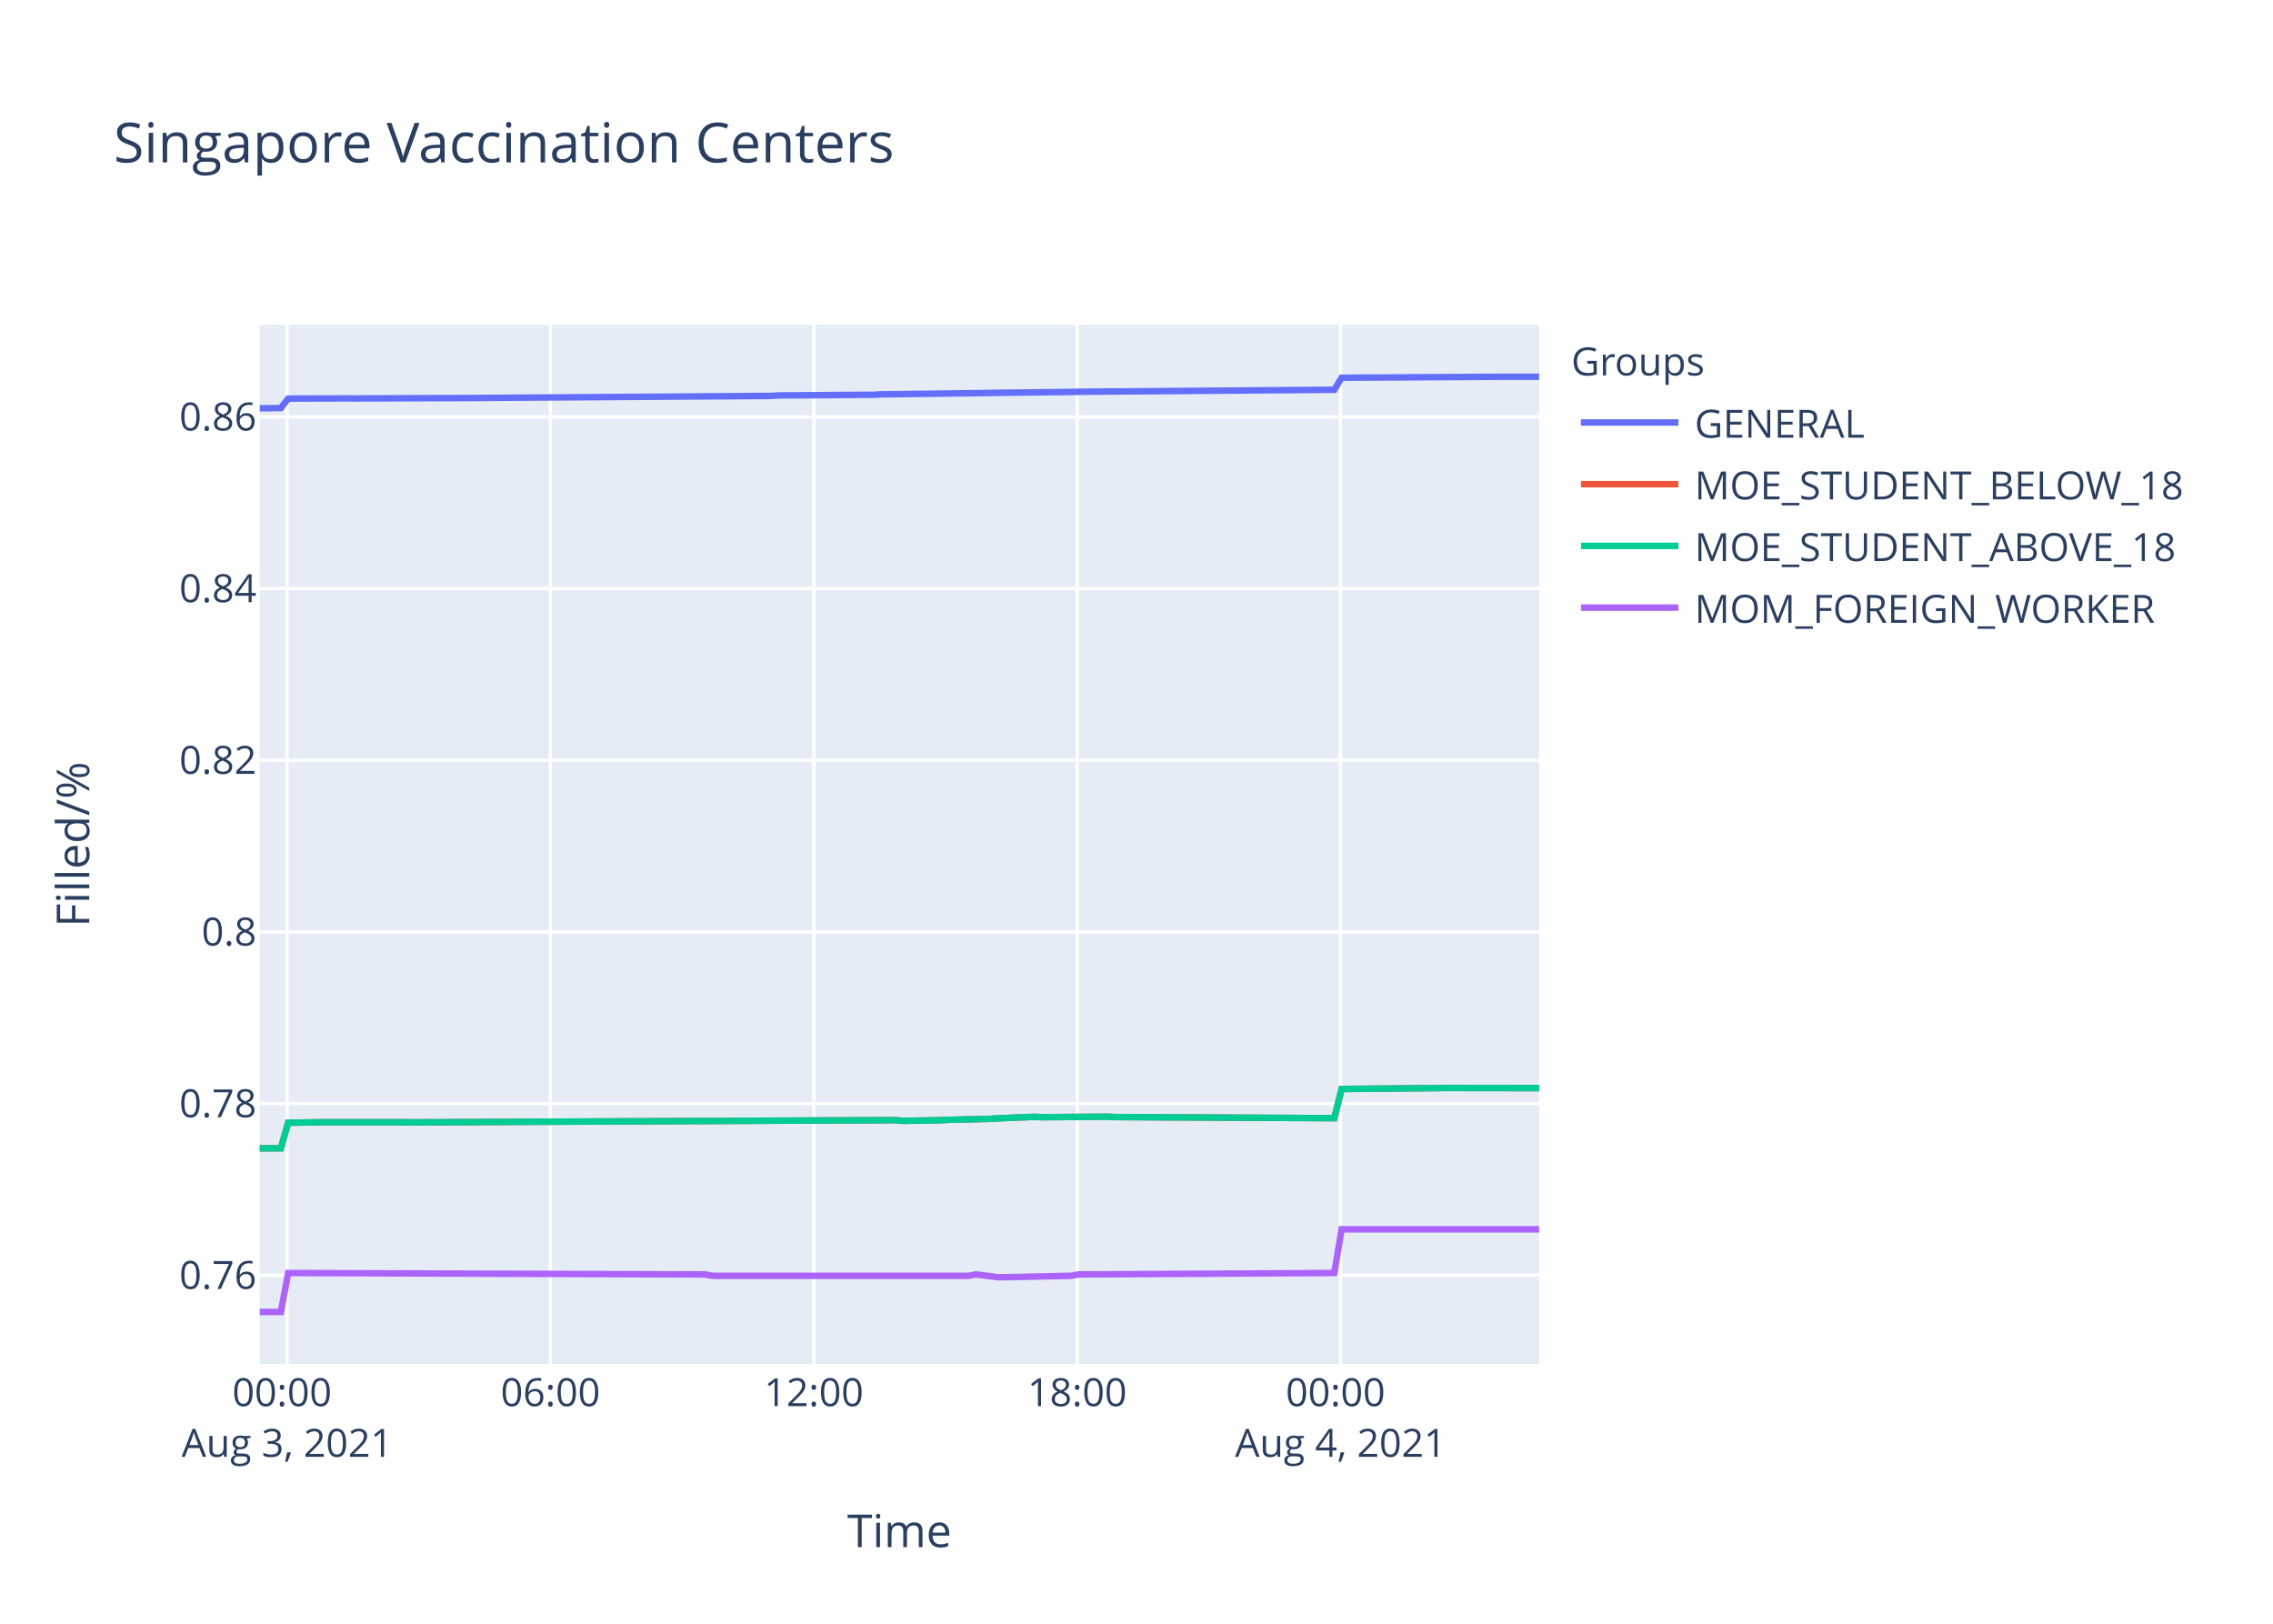
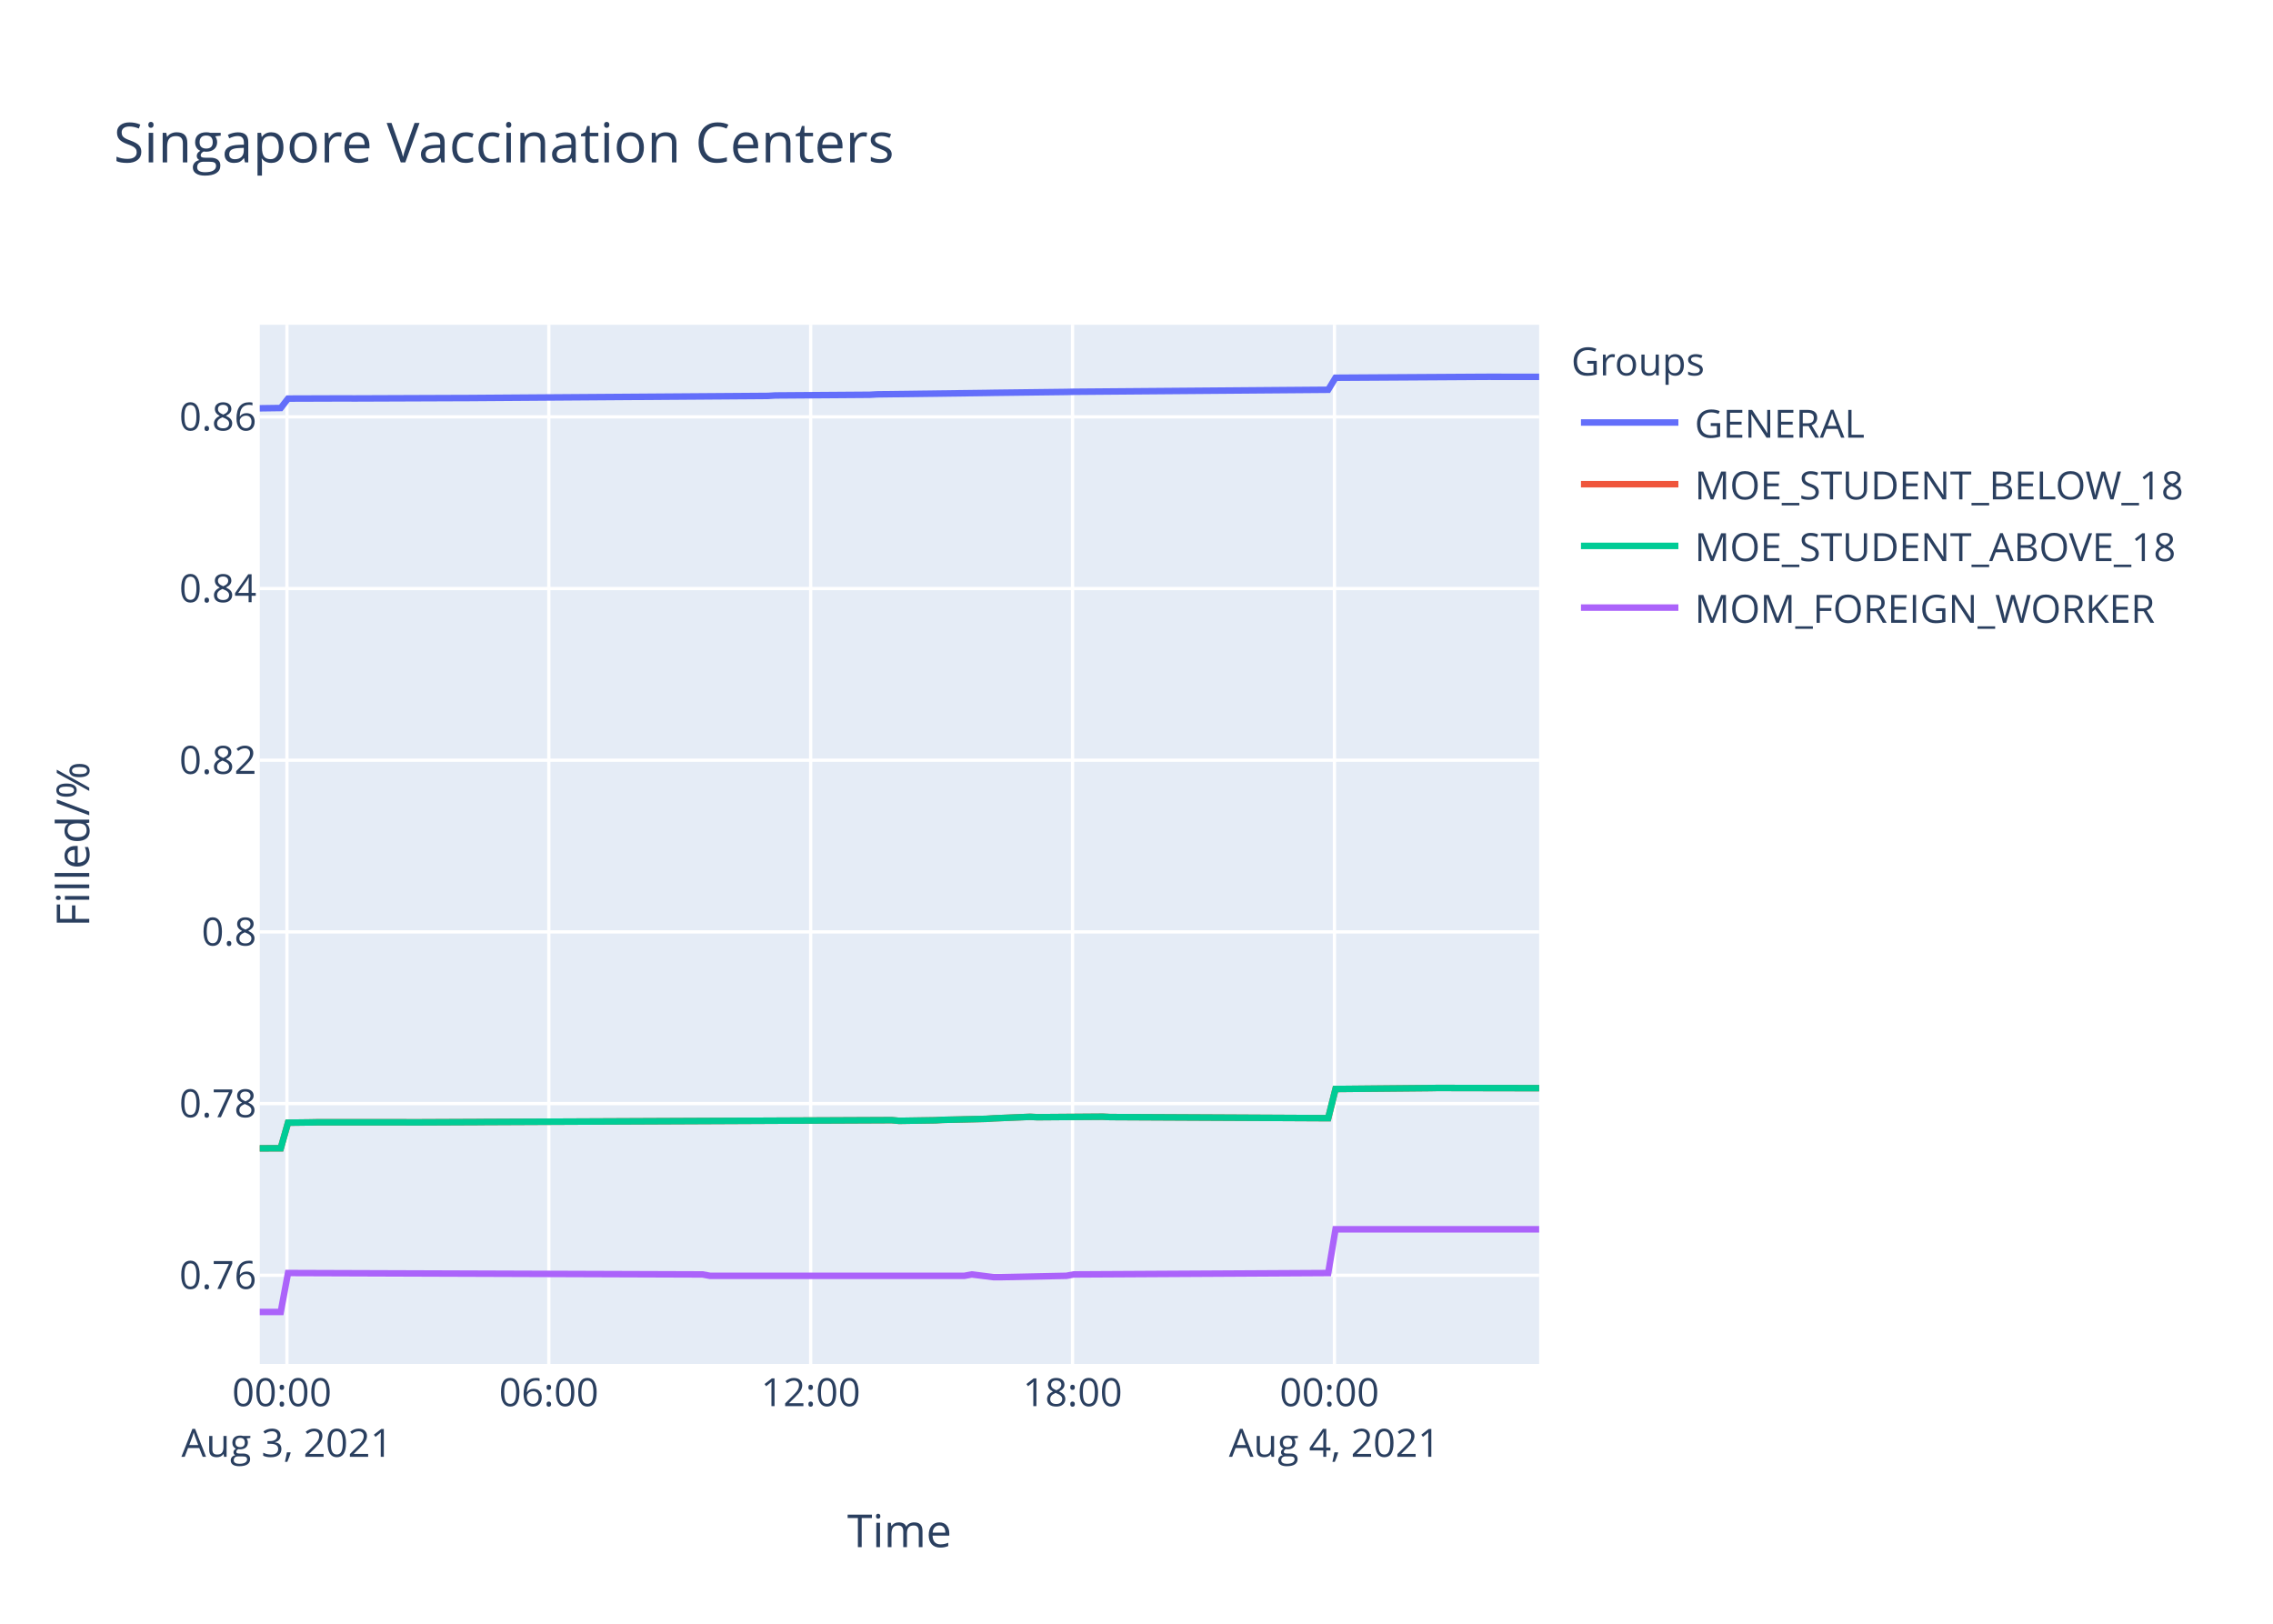
<svg xmlns="http://www.w3.org/2000/svg" class="main-svg" width="700" height="500" style="" viewBox="0 0 700 500">
  <rect x="0" y="0" width="700" height="500" style="fill: rgb(255, 255, 255); fill-opacity: 1;" />
-   <defs id="defs-f13e3f">
+   <defs id="defs-c3fb43">
    <g class="clips">
-       <clipPath id="clipf13e3fxyplot" class="plotclip">
+       <clipPath id="clipc3fb43xyplot" class="plotclip">
        <rect width="394" height="320" />
      </clipPath>
-       <clipPath class="axesclip" id="clipf13e3fx">
+       <clipPath class="axesclip" id="clipc3fb43x">
        <rect x="80" y="0" width="394" height="500" />
      </clipPath>
-       <clipPath class="axesclip" id="clipf13e3fy">
+       <clipPath class="axesclip" id="clipc3fb43y">
        <rect x="0" y="100" width="700" height="320" />
      </clipPath>
-       <clipPath class="axesclip" id="clipf13e3fxy">
+       <clipPath class="axesclip" id="clipc3fb43xy">
        <rect x="80" y="100" width="394" height="320" />
      </clipPath>
    </g>
    <g class="gradients" />
  </defs>
  <g class="bglayer">
    <rect class="bg" x="80" y="100" width="394" height="320" style="fill: rgb(229, 236, 246); fill-opacity: 1; stroke-width: 0;" />
  </g>
  <g class="layer-below">
    <g class="imagelayer" />
    <g class="shapelayer" />
  </g>
  <g class="cartesianlayer">
    <g class="subplot xy">
      <g class="layer-subplot">
        <g class="shapelayer" />
        <g class="imagelayer" />
      </g>
      <g class="gridlayer">
        <g class="x">
-           <path class="xgrid crisp" transform="translate(88.42,0)" d="M0,100v320" style="stroke: rgb(255, 255, 255); stroke-opacity: 1; stroke-width: 1px;" />
-           <path class="xgrid crisp" transform="translate(169.52,0)" d="M0,100v320" style="stroke: rgb(255, 255, 255); stroke-opacity: 1; stroke-width: 1px;" />
-           <path class="xgrid crisp" transform="translate(250.63,0)" d="M0,100v320" style="stroke: rgb(255, 255, 255); stroke-opacity: 1; stroke-width: 1px;" />
-           <path class="xgrid crisp" transform="translate(331.73,0)" d="M0,100v320" style="stroke: rgb(255, 255, 255); stroke-opacity: 1; stroke-width: 1px;" />
-           <path class="xgrid crisp" transform="translate(412.84,0)" d="M0,100v320" style="stroke: rgb(255, 255, 255); stroke-opacity: 1; stroke-width: 1px;" />
+           <path class="xgrid crisp" transform="translate(88.37,0)" d="M0,100v320" style="stroke: rgb(255, 255, 255); stroke-opacity: 1; stroke-width: 1px;" />
+           <path class="xgrid crisp" transform="translate(169.02,0)" d="M0,100v320" style="stroke: rgb(255, 255, 255); stroke-opacity: 1; stroke-width: 1px;" />
+           <path class="xgrid crisp" transform="translate(249.66,0)" d="M0,100v320" style="stroke: rgb(255, 255, 255); stroke-opacity: 1; stroke-width: 1px;" />
+           <path class="xgrid crisp" transform="translate(330.31,0)" d="M0,100v320" style="stroke: rgb(255, 255, 255); stroke-opacity: 1; stroke-width: 1px;" />
+           <path class="xgrid crisp" transform="translate(410.96,0)" d="M0,100v320" style="stroke: rgb(255, 255, 255); stroke-opacity: 1; stroke-width: 1px;" />
        </g>
        <g class="y">
          <path class="ygrid crisp" transform="translate(0,392.69)" d="M80,0h394" style="stroke: rgb(255, 255, 255); stroke-opacity: 1; stroke-width: 1px;" />
          <path class="ygrid crisp" transform="translate(0,339.83)" d="M80,0h394" style="stroke: rgb(255, 255, 255); stroke-opacity: 1; stroke-width: 1px;" />
          <path class="ygrid crisp" transform="translate(0,286.96)" d="M80,0h394" style="stroke: rgb(255, 255, 255); stroke-opacity: 1; stroke-width: 1px;" />
          <path class="ygrid crisp" transform="translate(0,234.09)" d="M80,0h394" style="stroke: rgb(255, 255, 255); stroke-opacity: 1; stroke-width: 1px;" />
          <path class="ygrid crisp" transform="translate(0,181.23)" d="M80,0h394" style="stroke: rgb(255, 255, 255); stroke-opacity: 1; stroke-width: 1px;" />
          <path class="ygrid crisp" transform="translate(0,128.36)" d="M80,0h394" style="stroke: rgb(255, 255, 255); stroke-opacity: 1; stroke-width: 1px;" />
        </g>
      </g>
      <g class="zerolinelayer" />
      <path class="xlines-below" />
      <path class="ylines-below" />
      <g class="overlines-below" />
      <g class="xaxislayer-below" />
      <g class="yaxislayer-below" />
      <g class="overaxes-below" />
-       <g class="plot" transform="translate(80,100)" clip-path="url('#clipf13e3fxyplot')">
+       <g class="plot" transform="translate(80,100)" clip-path="url('#clipc3fb43xyplot')">
        <g class="scatterlayer mlayer">
-           <g class="trace scatter trace1f5ed9" style="stroke-miterlimit: 2; opacity: 1;">
-             <g class="fills" />
-             <g class="errorbars" />
-             <g class="lines">
-               <path class="js-line" d="M0,25.73L6.49,25.64L8.75,22.74L26.77,22.68L29.03,22.7L60.56,22.58L62.82,22.58L157.44,21.91L159.68,21.77L188.98,21.56L191.22,21.43L225.04,21L227.28,20.96L249.81,20.69L252.06,20.64L330.91,20.02L333.17,16.32L378.23,16.04L380.48,16.03L394,16.03" style="vector-effect: non-scaling-stroke; fill: none; stroke: rgb(99, 110, 250); stroke-opacity: 1; stroke-width: 2px; opacity: 1;" />
-             </g>
-             <g class="points" />
-             <g class="text" />
-           </g>
-           <g class="trace scatter trace771517" style="stroke-miterlimit: 2; opacity: 1;">
-             <g class="fills" />
-             <g class="errorbars" />
-             <g class="lines">
-               <path class="js-line" d="M0,253.61L6.49,253.59L8.75,245.71L15.51,245.63L17.76,245.59L44.79,245.59L47.05,245.61L67.33,245.52L69.58,245.5L195.74,244.93L197.99,245.14L209.26,244.97L211.51,244.84L225.04,244.53L227.28,244.38L238.55,243.91L240.8,244.02L261.07,243.87L263.33,243.98L330.91,244.32L333.17,235.34L362.45,235.06L364.71,235.02L394,235.06" style="vector-effect: non-scaling-stroke; fill: none; stroke: rgb(239, 85, 59); stroke-opacity: 1; stroke-width: 2px; opacity: 1;" />
-             </g>
-             <g class="points" />
-             <g class="text" />
-           </g>
-           <g class="trace scatter traced9f0b5" style="stroke-miterlimit: 2; opacity: 1;">
-             <g class="fills" />
-             <g class="errorbars" />
-             <g class="lines">
-               <path class="js-line" d="M0,253.61L6.49,253.59L8.75,245.71L15.51,245.63L17.76,245.59L44.79,245.59L47.05,245.61L67.33,245.52L69.58,245.5L195.74,244.93L197.99,245.14L209.26,244.97L211.51,244.84L225.04,244.53L227.28,244.38L238.55,243.91L240.8,244.02L261.07,243.87L263.33,243.98L330.91,244.32L333.17,235.34L362.45,235.06L364.71,235.02L394,235.06" style="vector-effect: non-scaling-stroke; fill: none; stroke: rgb(0, 204, 150); stroke-opacity: 1; stroke-width: 2px; opacity: 1;" />
-             </g>
-             <g class="points" />
-             <g class="text" />
-           </g>
-           <g class="trace scatter trace92a581" style="stroke-miterlimit: 2; opacity: 1;">
-             <g class="fills" />
-             <g class="errorbars" />
-             <g class="lines">
-               <path class="js-line" d="M0,304L6.49,304L8.75,292.01L137.16,292.44L139.41,292.86L218.27,292.86L220.52,292.44L227.28,293.28L229.53,293.28L249.81,292.86L252.06,292.44L330.91,292.01L333.17,278.54L394,278.54" style="vector-effect: non-scaling-stroke; fill: none; stroke: rgb(171, 99, 250); stroke-opacity: 1; stroke-width: 2px; opacity: 1;" />
+           <g class="trace scatter trace2c2a75" style="stroke-miterlimit: 2; opacity: 1;">
+             <g class="fills" />
+             <g class="errorbars" />
+             <g class="lines">
+               <path class="js-line" d="M0,25.73L6.46,25.64L8.7,22.74L26.62,22.68L28.86,22.7L60.22,22.58L62.47,22.58L156.55,21.91L158.78,21.77L187.91,21.56L190.14,21.43L223.76,21L226,20.96L248.4,20.69L250.63,20.64L329.04,20.02L331.29,16.32L376.09,16.04L378.33,16.03L394,16.04" style="vector-effect: non-scaling-stroke; fill: none; stroke: rgb(99, 110, 250); stroke-opacity: 1; stroke-width: 2px; opacity: 1;" />
+             </g>
+             <g class="points" />
+             <g class="text" />
+           </g>
+           <g class="trace scatter trace399757" style="stroke-miterlimit: 2; opacity: 1;">
+             <g class="fills" />
+             <g class="errorbars" />
+             <g class="lines">
+               <path class="js-line" d="M0,253.61L6.46,253.59L8.7,245.71L15.42,245.63L17.66,245.59L44.54,245.59L46.79,245.61L66.95,245.52L69.19,245.5L194.63,244.93L196.87,245.14L208.07,244.97L210.31,244.84L223.76,244.53L226,244.38L237.2,243.91L239.43,244.02L259.59,243.87L261.84,243.98L329.04,244.32L331.29,235.34L360.4,235.06L362.64,235.02L394,235.08" style="vector-effect: non-scaling-stroke; fill: none; stroke: rgb(239, 85, 59); stroke-opacity: 1; stroke-width: 2px; opacity: 1;" />
+             </g>
+             <g class="points" />
+             <g class="text" />
+           </g>
+           <g class="trace scatter traceaaee81" style="stroke-miterlimit: 2; opacity: 1;">
+             <g class="fills" />
+             <g class="errorbars" />
+             <g class="lines">
+               <path class="js-line" d="M0,253.61L6.46,253.59L8.7,245.71L15.42,245.63L17.66,245.59L44.54,245.59L46.79,245.61L66.95,245.52L69.19,245.5L194.63,244.93L196.87,245.14L208.07,244.97L210.31,244.84L223.76,244.53L226,244.38L237.2,243.91L239.43,244.02L259.59,243.87L261.84,243.98L329.04,244.32L331.29,235.34L360.4,235.06L362.64,235.02L394,235.08" style="vector-effect: non-scaling-stroke; fill: none; stroke: rgb(0, 204, 150); stroke-opacity: 1; stroke-width: 2px; opacity: 1;" />
+             </g>
+             <g class="points" />
+             <g class="text" />
+           </g>
+           <g class="trace scatter trace739fde" style="stroke-miterlimit: 2; opacity: 1;">
+             <g class="fills" />
+             <g class="errorbars" />
+             <g class="lines">
+               <path class="js-line" d="M0,304L6.46,304L8.7,292.01L136.38,292.44L138.62,292.86L217.03,292.86L219.27,292.44L226,293.28L228.23,293.28L248.4,292.86L250.63,292.44L329.04,292.01L331.29,278.54L394,278.54" style="vector-effect: non-scaling-stroke; fill: none; stroke: rgb(171, 99, 250); stroke-opacity: 1; stroke-width: 2px; opacity: 1;" />
            </g>
            <g class="points" />
            <g class="text" />
          </g>
        </g>
      </g>
      <g class="overplot" />
      <path class="xlines-above crisp" d="M0,0" style="fill: none;" />
      <path class="ylines-above crisp" d="M0,0" style="fill: none;" />
      <g class="overlines-above" />
      <g class="xaxislayer-above">
        <g class="xtick">
-           <text text-anchor="middle" x="0" y="433" transform="translate(88.42,0)" style="font-family: 'Open Sans', verdana, arial, sans-serif; font-size: 12px; fill: rgb(42, 63, 95); fill-opacity: 1; white-space: pre;">
+           <text text-anchor="middle" x="0" y="433" transform="translate(88.37,0)" style="font-family: 'Open Sans', verdana, arial, sans-serif; font-size: 12px; fill: rgb(42, 63, 95); fill-opacity: 1; white-space: pre;">
            <tspan class="line" dy="0em" x="0" y="433">00:00</tspan>
            <tspan class="line" dy="1.3em" x="0" y="433">Aug 3, 2021</tspan>
          </text>
        </g>
        <g class="xtick">
-           <text text-anchor="middle" x="0" y="433" transform="translate(169.52,0)" style="font-family: 'Open Sans', verdana, arial, sans-serif; font-size: 12px; fill: rgb(42, 63, 95); fill-opacity: 1; white-space: pre;">06:00</text>
-         </g>
-         <g class="xtick">
-           <text text-anchor="middle" x="0" y="433" transform="translate(250.63,0)" style="font-family: 'Open Sans', verdana, arial, sans-serif; font-size: 12px; fill: rgb(42, 63, 95); fill-opacity: 1; white-space: pre;">12:00</text>
-         </g>
-         <g class="xtick">
-           <text text-anchor="middle" x="0" y="433" transform="translate(331.73,0)" style="font-family: 'Open Sans', verdana, arial, sans-serif; font-size: 12px; fill: rgb(42, 63, 95); fill-opacity: 1; white-space: pre;">18:00</text>
-         </g>
-         <g class="xtick">
-           <text text-anchor="middle" x="0" y="433" transform="translate(412.84,0)" style="font-family: 'Open Sans', verdana, arial, sans-serif; font-size: 12px; fill: rgb(42, 63, 95); fill-opacity: 1; white-space: pre;">
+           <text text-anchor="middle" x="0" y="433" transform="translate(169.02,0)" style="font-family: 'Open Sans', verdana, arial, sans-serif; font-size: 12px; fill: rgb(42, 63, 95); fill-opacity: 1; white-space: pre;">06:00</text>
+         </g>
+         <g class="xtick">
+           <text text-anchor="middle" x="0" y="433" transform="translate(249.66,0)" style="font-family: 'Open Sans', verdana, arial, sans-serif; font-size: 12px; fill: rgb(42, 63, 95); fill-opacity: 1; white-space: pre;">12:00</text>
+         </g>
+         <g class="xtick">
+           <text text-anchor="middle" x="0" y="433" transform="translate(330.31,0)" style="font-family: 'Open Sans', verdana, arial, sans-serif; font-size: 12px; fill: rgb(42, 63, 95); fill-opacity: 1; white-space: pre;">18:00</text>
+         </g>
+         <g class="xtick">
+           <text text-anchor="middle" x="0" y="433" transform="translate(410.96,0)" style="font-family: 'Open Sans', verdana, arial, sans-serif; font-size: 12px; fill: rgb(42, 63, 95); fill-opacity: 1; white-space: pre;">
            <tspan class="line" dy="0em" x="0" y="433">00:00</tspan>
            <tspan class="line" dy="1.3em" x="0" y="433">Aug 4, 2021</tspan>
          </text>
        </g>
      </g>
      <g class="yaxislayer-above">
        <g class="ytick">
          <text text-anchor="end" x="79" y="4.2" transform="translate(0,392.69)" style="font-family: 'Open Sans', verdana, arial, sans-serif; font-size: 12px; fill: rgb(42, 63, 95); fill-opacity: 1; white-space: pre;">0.76</text>
        </g>
        <g class="ytick">
          <text text-anchor="end" x="79" y="4.2" transform="translate(0,339.83)" style="font-family: 'Open Sans', verdana, arial, sans-serif; font-size: 12px; fill: rgb(42, 63, 95); fill-opacity: 1; white-space: pre;">0.78</text>
        </g>
        <g class="ytick">
          <text text-anchor="end" x="79" y="4.2" transform="translate(0,286.96)" style="font-family: 'Open Sans', verdana, arial, sans-serif; font-size: 12px; fill: rgb(42, 63, 95); fill-opacity: 1; white-space: pre;">0.8</text>
        </g>
        <g class="ytick">
          <text text-anchor="end" x="79" y="4.2" transform="translate(0,234.09)" style="font-family: 'Open Sans', verdana, arial, sans-serif; font-size: 12px; fill: rgb(42, 63, 95); fill-opacity: 1; white-space: pre;">0.82</text>
        </g>
        <g class="ytick">
          <text text-anchor="end" x="79" y="4.2" transform="translate(0,181.23)" style="font-family: 'Open Sans', verdana, arial, sans-serif; font-size: 12px; fill: rgb(42, 63, 95); fill-opacity: 1; white-space: pre;">0.84</text>
        </g>
        <g class="ytick">
          <text text-anchor="end" x="79" y="4.2" transform="translate(0,128.36)" style="font-family: 'Open Sans', verdana, arial, sans-serif; font-size: 12px; fill: rgb(42, 63, 95); fill-opacity: 1; white-space: pre;">0.86</text>
        </g>
      </g>
      <g class="overaxes-above" />
    </g>
  </g>
  <g class="polarlayer" />
  <g class="ternarylayer" />
  <g class="geolayer" />
  <g class="funnelarealayer" />
  <g class="pielayer" />
  <g class="treemaplayer" />
  <g class="sunburstlayer" />
  <g class="glimages" />
-   <defs id="topdefs-f13e3f">
+   <defs id="topdefs-c3fb43">
    <g class="clips" />
-     <clipPath id="legendf13e3f">
+     <clipPath id="legendc3fb43">
      <rect width="206" height="102" x="0" y="0" />
    </clipPath>
  </defs>
  <g class="layer-above">
    <g class="imagelayer" />
    <g class="shapelayer" />
  </g>
  <g class="infolayer">
    <g class="legend" pointer-events="all" transform="translate(481.88,100)">
      <rect class="bg" shape-rendering="crispEdges" width="206" height="102" x="0" y="0" style="stroke: rgb(68, 68, 68); stroke-opacity: 1; fill: rgb(255, 255, 255); fill-opacity: 1; stroke-width: 0px;" />
-       <g class="scrollbox" transform="" clip-path="url('#legendf13e3f')">
+       <g class="scrollbox" transform="" clip-path="url('#legendc3fb43')">
        <text class="legendtitletext" text-anchor="start" x="2" y="15.6" style="font-family: 'Open Sans', verdana, arial, sans-serif; font-size: 12px; fill: rgb(42, 63, 95); fill-opacity: 1; white-space: pre;">Groups</text>
        <g class="groups" transform="">
          <g class="traces" transform="translate(0,30.1)" style="opacity: 1;">
            <text class="legendtext" text-anchor="start" x="40" y="4.68" style="font-family: 'Open Sans', verdana, arial, sans-serif; font-size: 12px; fill: rgb(42, 63, 95); fill-opacity: 1; white-space: pre;">GENERAL</text>
            <g class="layers" style="opacity: 1;">
              <g class="legendfill" />
              <g class="legendlines">
                <path class="js-line" d="M5,0h30" style="fill: none; stroke: rgb(99, 110, 250); stroke-opacity: 1; stroke-width: 2px;" />
              </g>
              <g class="legendsymbols">
                <g class="legendpoints" />
              </g>
            </g>
            <rect class="legendtoggle" x="0" y="-9.5" width="200.906" height="19" style="fill: rgb(0, 0, 0); fill-opacity: 0;" />
          </g>
        </g>
        <g class="groups" transform="">
          <g class="traces" transform="translate(0,49.1)" style="opacity: 1;">
            <text class="legendtext" text-anchor="start" x="40" y="4.68" style="font-family: 'Open Sans', verdana, arial, sans-serif; font-size: 12px; fill: rgb(42, 63, 95); fill-opacity: 1; white-space: pre;">MOE_STUDENT_BELOW_18</text>
            <g class="layers" style="opacity: 1;">
              <g class="legendfill" />
              <g class="legendlines">
                <path class="js-line" d="M5,0h30" style="fill: none; stroke: rgb(239, 85, 59); stroke-opacity: 1; stroke-width: 2px;" />
              </g>
              <g class="legendsymbols">
                <g class="legendpoints" />
              </g>
            </g>
            <rect class="legendtoggle" x="0" y="-9.5" width="200.906" height="19" style="fill: rgb(0, 0, 0); fill-opacity: 0;" />
          </g>
        </g>
        <g class="groups" transform="">
          <g class="traces" transform="translate(0,68.1)" style="opacity: 1;">
            <text class="legendtext" text-anchor="start" x="40" y="4.68" style="font-family: 'Open Sans', verdana, arial, sans-serif; font-size: 12px; fill: rgb(42, 63, 95); fill-opacity: 1; white-space: pre;">MOE_STUDENT_ABOVE_18</text>
            <g class="layers" style="opacity: 1;">
              <g class="legendfill" />
              <g class="legendlines">
                <path class="js-line" d="M5,0h30" style="fill: none; stroke: rgb(0, 204, 150); stroke-opacity: 1; stroke-width: 2px;" />
              </g>
              <g class="legendsymbols">
                <g class="legendpoints" />
              </g>
            </g>
            <rect class="legendtoggle" x="0" y="-9.5" width="200.906" height="19" style="fill: rgb(0, 0, 0); fill-opacity: 0;" />
          </g>
        </g>
        <g class="groups" transform="">
          <g class="traces" transform="translate(0,87.1)" style="opacity: 1;">
            <text class="legendtext" text-anchor="start" x="40" y="4.68" style="font-family: 'Open Sans', verdana, arial, sans-serif; font-size: 12px; fill: rgb(42, 63, 95); fill-opacity: 1; white-space: pre;">MOM_FOREIGN_WORKER</text>
            <g class="layers" style="opacity: 1;">
              <g class="legendfill" />
              <g class="legendlines">
                <path class="js-line" d="M5,0h30" style="fill: none; stroke: rgb(171, 99, 250); stroke-opacity: 1; stroke-width: 2px;" />
              </g>
              <g class="legendsymbols">
                <g class="legendpoints" />
              </g>
            </g>
            <rect class="legendtoggle" x="0" y="-9.5" width="200.906" height="19" style="fill: rgb(0, 0, 0); fill-opacity: 0;" />
          </g>
        </g>
      </g>
      <rect class="scrollbar" rx="20" ry="3" width="0" height="0" x="0" y="0" style="fill: rgb(128, 139, 164); fill-opacity: 1;" />
    </g>
    <g class="g-gtitle">
      <text class="gtitle" x="35" y="50" text-anchor="start" dy="0em" style="font-family: 'Open Sans', verdana, arial, sans-serif; font-size: 17px; fill: rgb(42, 63, 95); opacity: 1; font-weight: normal; white-space: pre;">Singapore Vaccination Centers</text>
    </g>
    <g class="g-xtitle">
      <text class="xtitle" x="277" y="476.409" text-anchor="middle" style="font-family: 'Open Sans', verdana, arial, sans-serif; font-size: 14px; fill: rgb(42, 63, 95); opacity: 1; font-weight: normal; white-space: pre;">Time</text>
    </g>
    <g class="g-ytitle">
      <text class="ytitle" transform="rotate(-90,27.48125,260)" x="27.481" y="260" text-anchor="middle" style="font-family: 'Open Sans', verdana, arial, sans-serif; font-size: 14px; fill: rgb(42, 63, 95); opacity: 1; font-weight: normal; white-space: pre;">Filled/%</text>
    </g>
  </g>
</svg>
